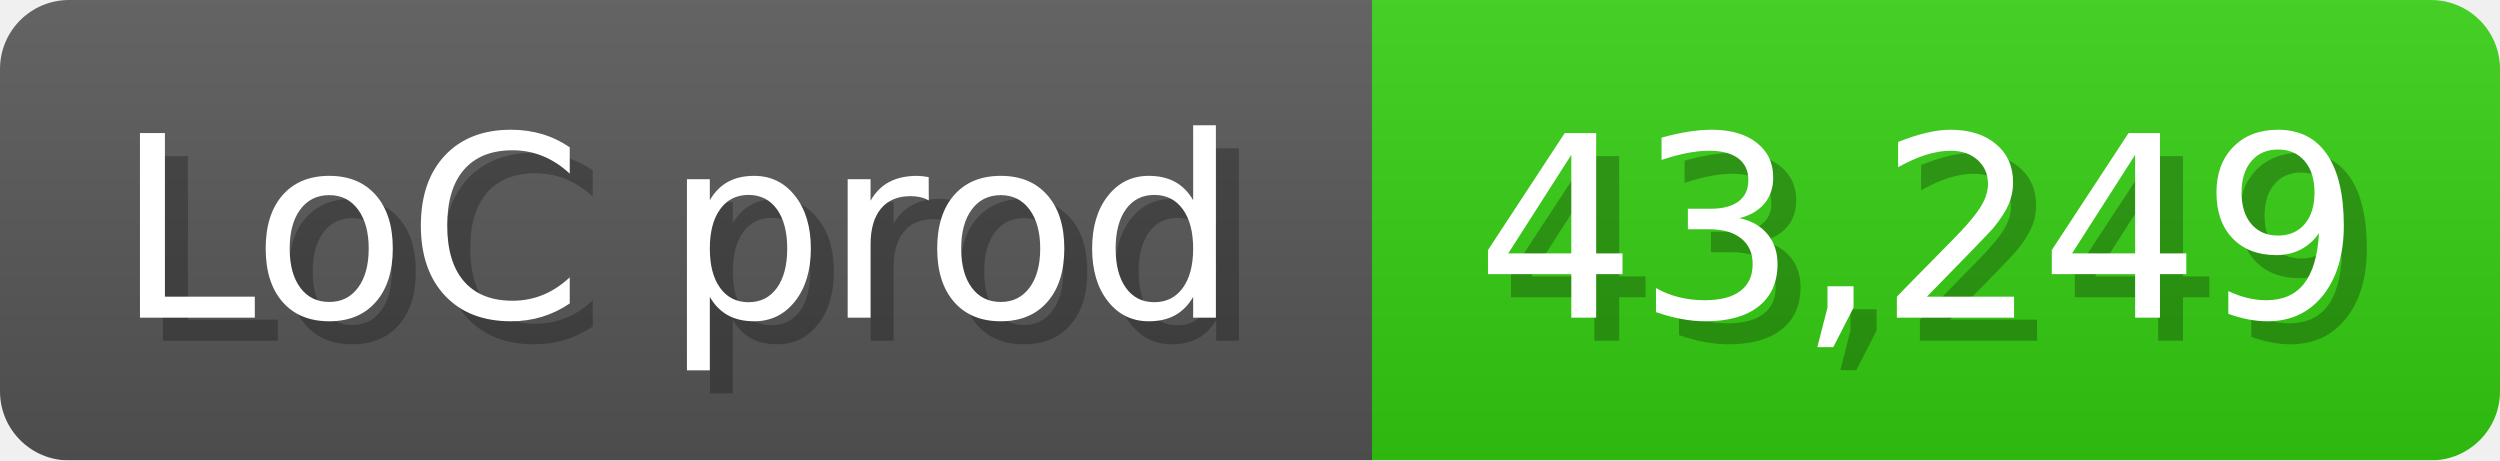
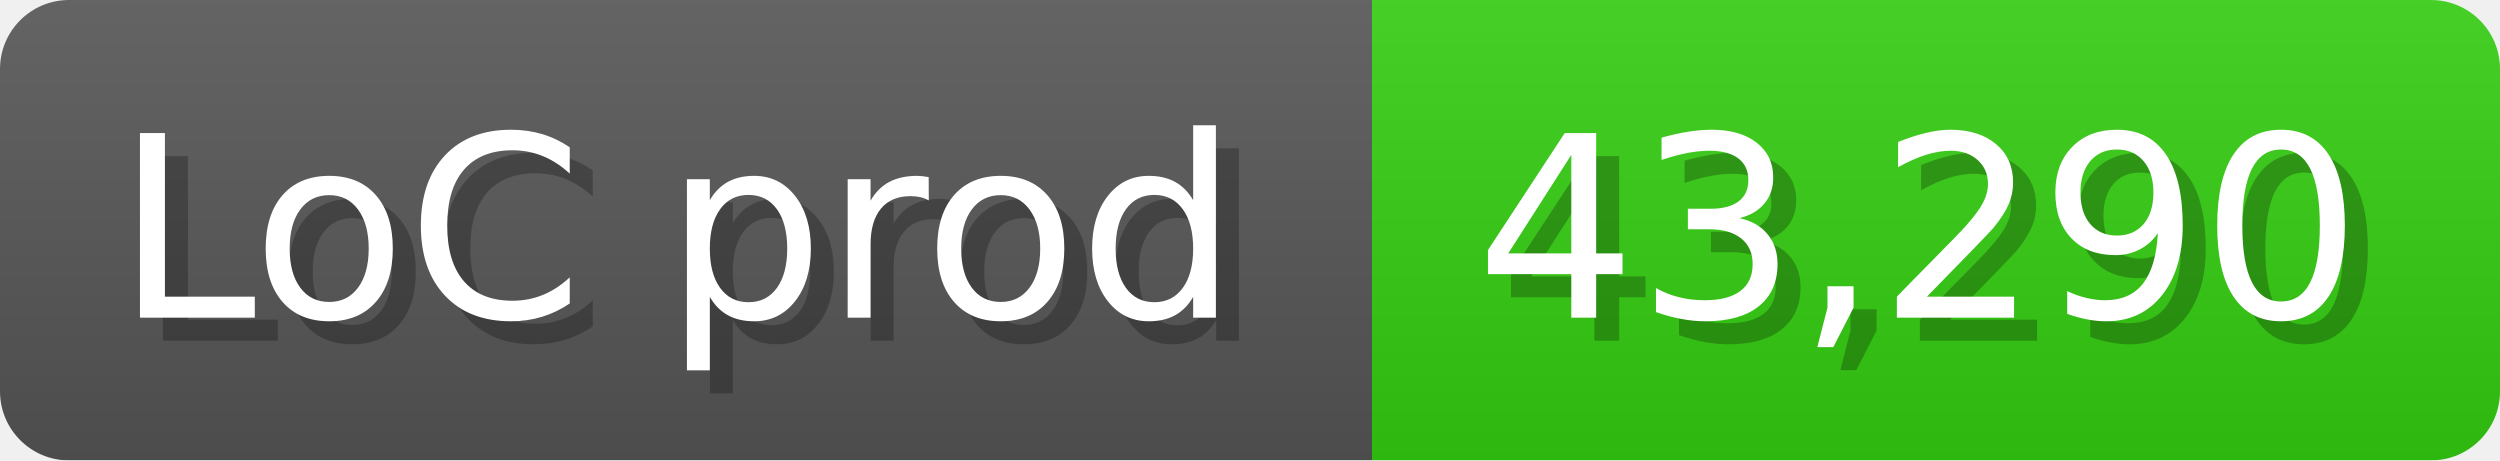
<svg xmlns="http://www.w3.org/2000/svg" width="108.6" height="20" viewBox="0 0 1086 200">
  <linearGradient id="a" x2="0" y2="100%">
    <stop offset="0" stop-opacity=".1" stop-color="#EEE" />
    <stop offset="1" stop-opacity=".1" />
  </linearGradient>
  <mask id="m">
    <rect width="1086" height="200" rx="30" fill="#FFF" />
  </mask>
  <g mask="url(#m)">
    <rect width="596" height="200" fill="#555" />
    <rect width="490" height="200" fill="#3C1" x="596" />
    <rect width="1086" height="200" fill="url(#a)" />
  </g>
  <g fill="#fff" text-anchor="start" font-family="Verdana,DejaVu Sans,sans-serif" font-size="110">
    <text x="60" y="148" textLength="496" fill="#000" opacity="0.25">LoC prod</text>
    <text x="50" y="138" textLength="496">LoC prod</text>
-     <text x="651" y="148" textLength="390" fill="#000" opacity="0.25">43,249</text>
-     <text x="641" y="138" textLength="390">43,249</text>
+     <text x="651" y="148" textLength="390" fill="#000" opacity="0.25">43,290</text>
+     <text x="641" y="138" textLength="390">43,290</text>
  </g>
</svg>
